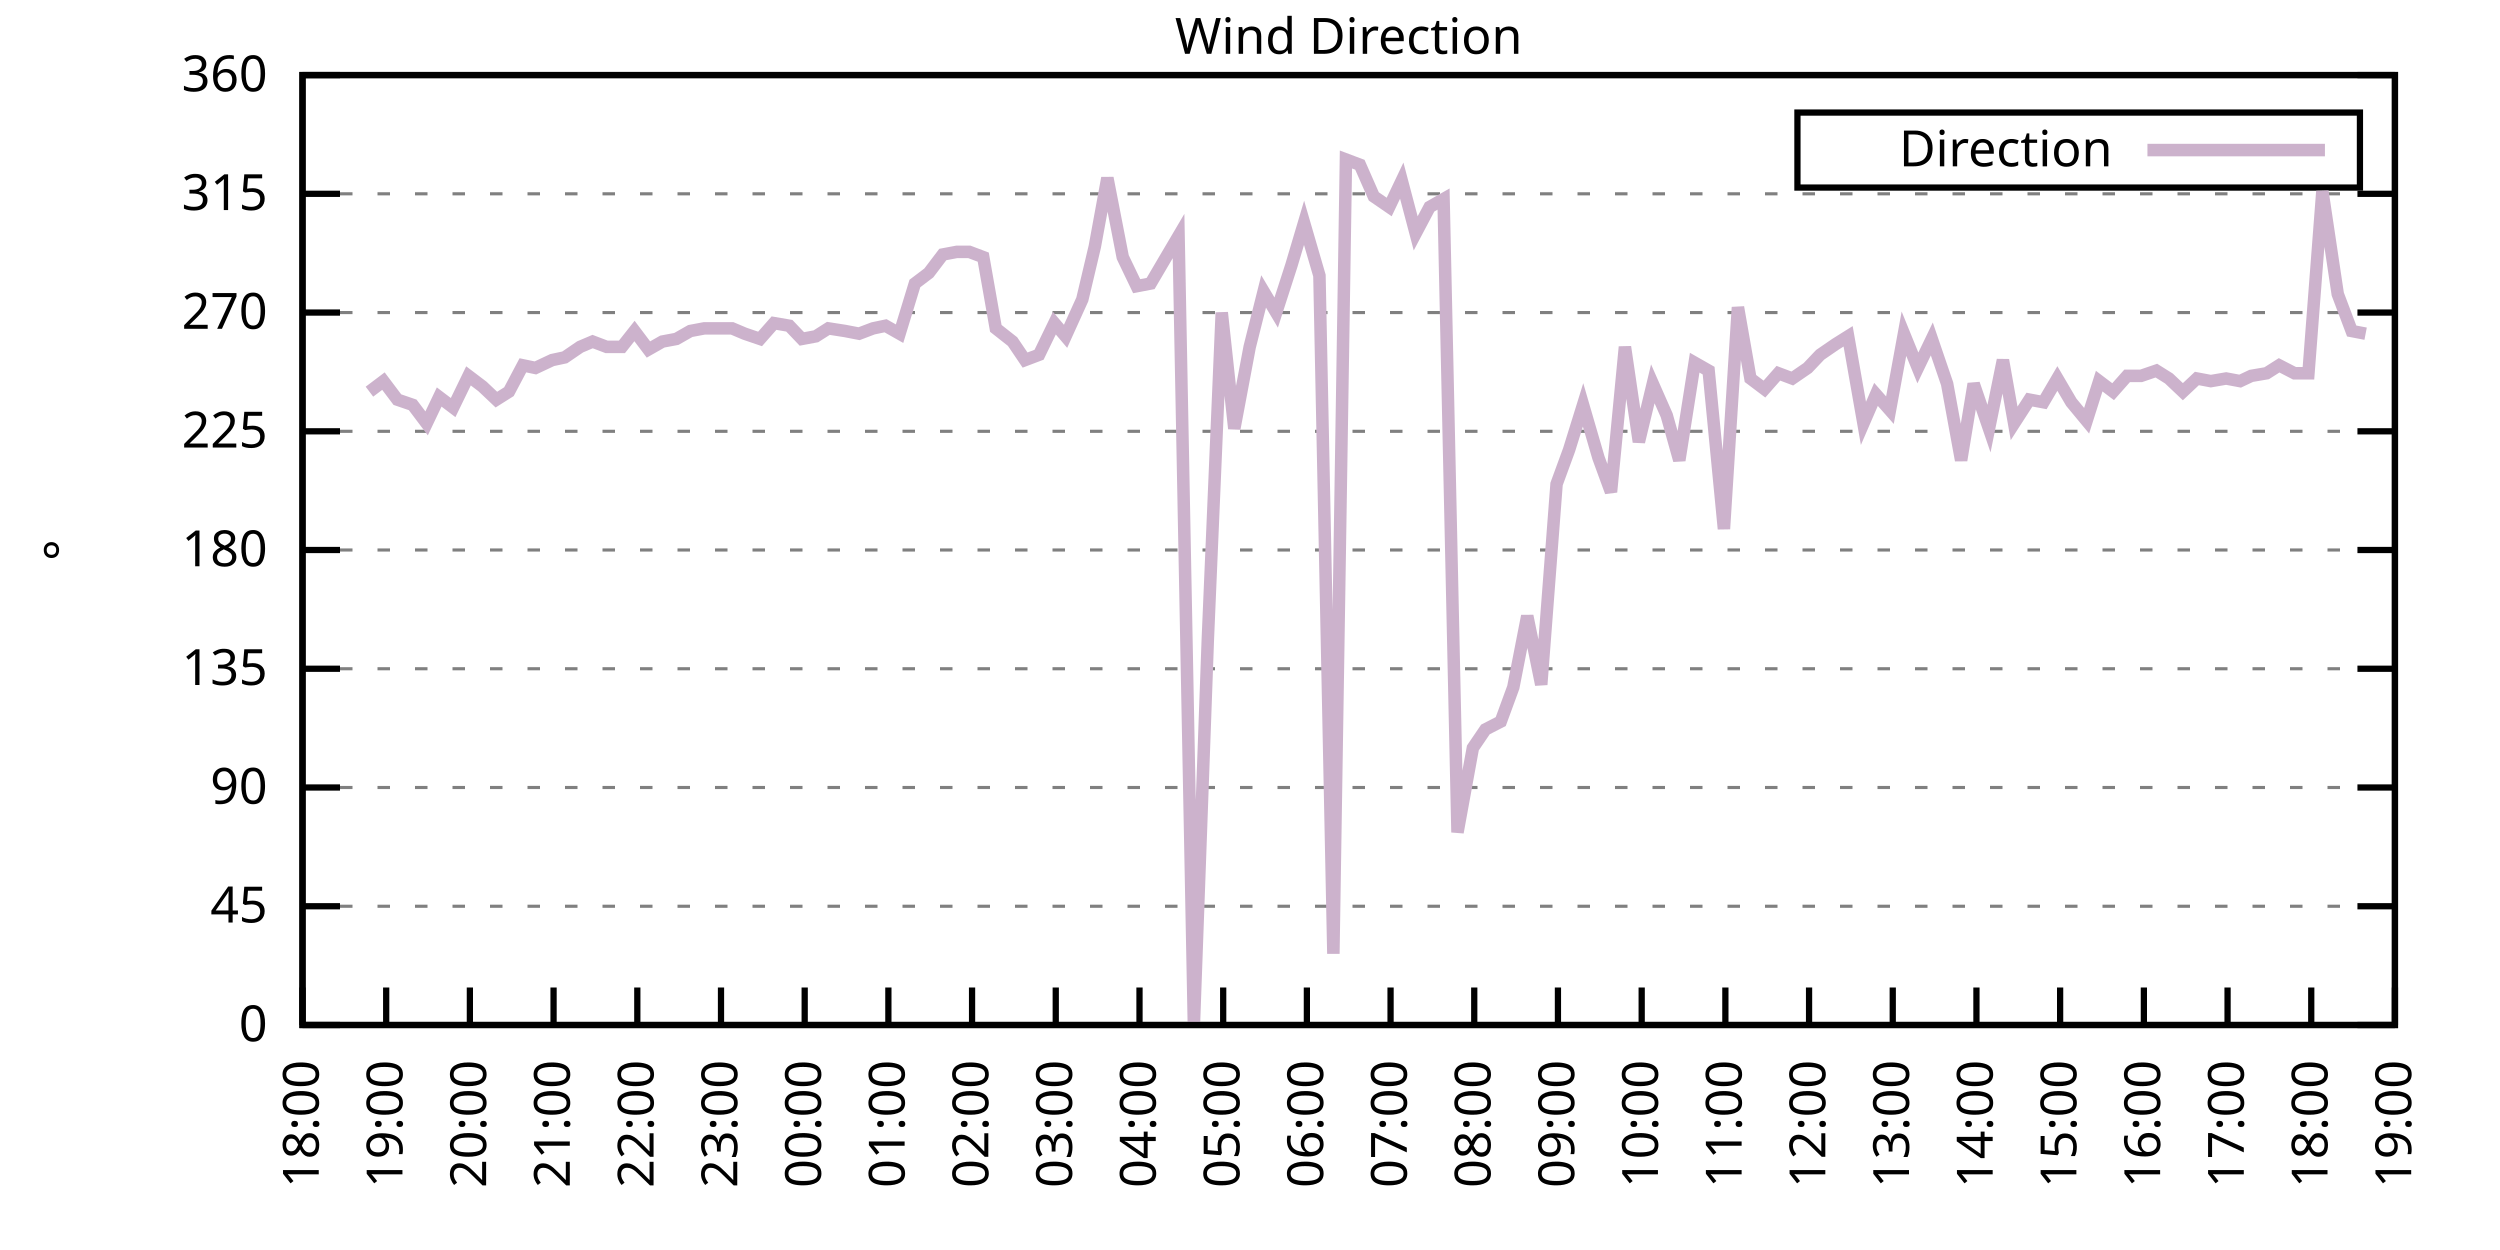
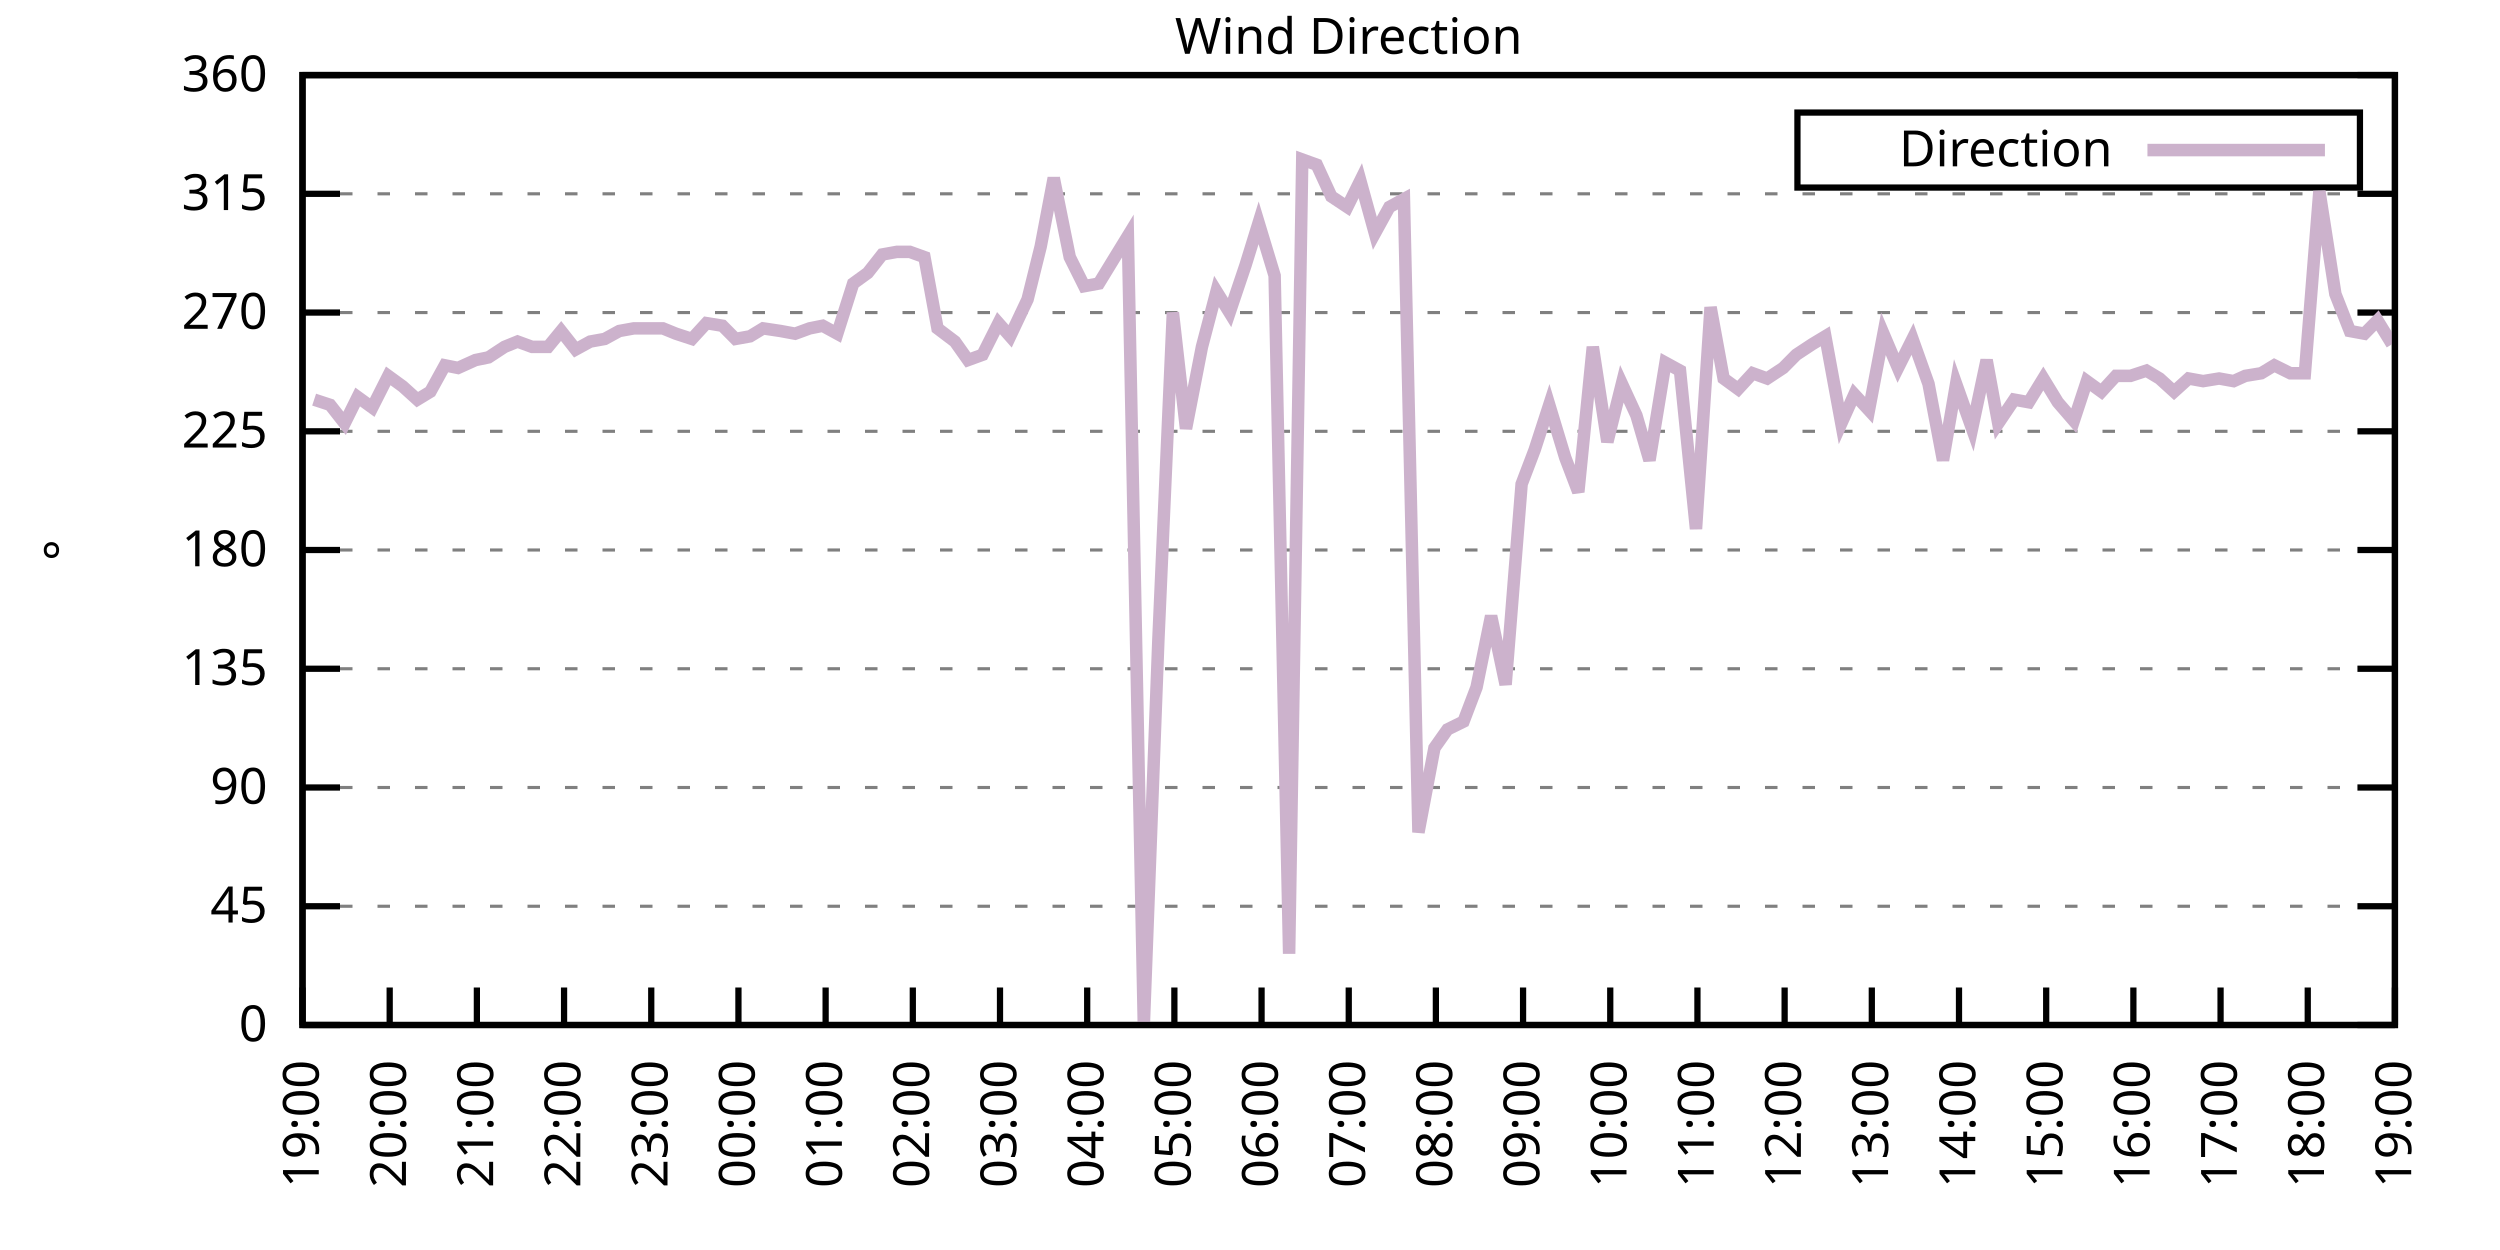
<svg xmlns="http://www.w3.org/2000/svg" xmlns:xlink="http://www.w3.org/1999/xlink" width="400" height="200" viewBox="0 0 400 200">
  <g id="gnuplot_canvas">
    <rect x="0" y="0" width="400" height="200" fill="none" />
    <defs>
      <circle id="gpDot" r="0.5" stroke-width="0.5" stroke="currentColor" />
      <path id="gpPt0" stroke-width="0.333" stroke="currentColor" d="M-1,0 h2 M0,-1 v2" />
      <path id="gpPt1" stroke-width="0.333" stroke="currentColor" d="M-1,-1 L1,1 M1,-1 L-1,1" />
      <path id="gpPt2" stroke-width="0.333" stroke="currentColor" d="M-1,0 L1,0 M0,-1 L0,1 M-1,-1 L1,1 M-1,1 L1,-1" />
      <rect id="gpPt3" stroke-width="0.333" stroke="currentColor" x="-1" y="-1" width="2" height="2" />
      <rect id="gpPt4" stroke-width="0.333" stroke="currentColor" fill="currentColor" x="-1" y="-1" width="2" height="2" />
      <circle id="gpPt5" stroke-width="0.333" stroke="currentColor" cx="0" cy="0" r="1" />
      <use xlink:href="#gpPt5" id="gpPt6" fill="currentColor" stroke="none" />
      <path id="gpPt7" stroke-width="0.333" stroke="currentColor" d="M0,-1.33 L-1.33,0.67 L1.33,0.67 z" />
      <use xlink:href="#gpPt7" id="gpPt8" fill="currentColor" stroke="none" />
      <use xlink:href="#gpPt7" id="gpPt9" stroke="currentColor" transform="rotate(180)" />
      <use xlink:href="#gpPt9" id="gpPt10" fill="currentColor" stroke="none" />
      <use xlink:href="#gpPt3" id="gpPt11" stroke="currentColor" transform="rotate(45)" />
      <use xlink:href="#gpPt11" id="gpPt12" fill="currentColor" stroke="none" />
      <path id="gpPt13" stroke-width="0.333" stroke="currentColor" d="M0,1.330 L1.265,0.411 L0.782,-1.067 L-0.782,-1.076 L-1.265,0.411 z" />
      <use xlink:href="#gpPt13" id="gpPt14" fill="currentColor" stroke="none" />
      <filter id="textbox" filterUnits="objectBoundingBox" x="0" y="0" height="1" width="1">
        <feFlood flood-color="white" flood-opacity="1" result="bgnd" />
        <feComposite in="SourceGraphic" in2="bgnd" operator="atop" />
      </filter>
      <filter id="greybox" filterUnits="objectBoundingBox" x="0" y="0" height="1" width="1">
        <feFlood flood-color="lightgrey" flood-opacity="1" result="grey" />
        <feComposite in="SourceGraphic" in2="grey" operator="atop" />
      </filter>
    </defs>
    <g fill="none" color="white" stroke="currentColor" stroke-width="1.00" stroke-linecap="butt" stroke-linejoin="miter">
</g>
    <g fill="none" color="black" stroke="currentColor" stroke-width="1.00" stroke-linecap="butt" stroke-linejoin="miter">
      <g stroke="none" shape-rendering="crispEdges">
        <polygon fill="rgb(255, 255, 255)" points="48.40,164.00 383.18,164.00 383.18,12.02 48.40,12.02 " />
      </g>
    </g>
    <g fill="none" color="black" stroke="currentColor" stroke-width="1.00" stroke-linecap="butt" stroke-linejoin="miter">
</g>
    <g fill="none" color="black" stroke="black" stroke-width="0.50" stroke-linecap="butt" stroke-linejoin="miter">
</g>
    <g fill="none" color="gray" stroke="currentColor" stroke-width="0.50" stroke-linecap="butt" stroke-linejoin="miter">
      <path stroke="gray" stroke-dasharray="2,4" class="gridline" d="M48.40,164.00 L383.19,164.00  " />
    </g>
    <g fill="none" color="gray" stroke="gray" stroke-width="1.00" stroke-linecap="butt" stroke-linejoin="miter">
</g>
    <g fill="none" color="black" stroke="currentColor" stroke-width="1.00" stroke-linecap="butt" stroke-linejoin="miter">
      <path stroke="black" d="M48.40,164.00 L54.40,164.00 M383.19,164.00 L377.19,164.00  " />
      <g transform="translate(42.80,166.60)" stroke="none" fill="black" font-family="Sans" font-size="8.00" text-anchor="end">
        <text>
          <tspan font-family="Sans"> 0</tspan>
        </text>
      </g>
    </g>
    <g fill="none" color="black" stroke="currentColor" stroke-width="1.00" stroke-linecap="butt" stroke-linejoin="miter">
</g>
    <g fill="none" color="black" stroke="black" stroke-width="0.50" stroke-linecap="butt" stroke-linejoin="miter">
</g>
    <g fill="none" color="gray" stroke="currentColor" stroke-width="0.50" stroke-linecap="butt" stroke-linejoin="miter">
      <path stroke="gray" stroke-dasharray="2,4" class="gridline" d="M48.40,145.00 L383.19,145.00  " />
    </g>
    <g fill="none" color="gray" stroke="gray" stroke-width="1.00" stroke-linecap="butt" stroke-linejoin="miter">
</g>
    <g fill="none" color="black" stroke="currentColor" stroke-width="1.00" stroke-linecap="butt" stroke-linejoin="miter">
      <path stroke="black" d="M48.40,145.00 L54.40,145.00 M383.19,145.00 L377.19,145.00  " />
      <g transform="translate(42.80,147.60)" stroke="none" fill="black" font-family="Sans" font-size="8.00" text-anchor="end">
        <text>
          <tspan font-family="Sans"> 45</tspan>
        </text>
      </g>
    </g>
    <g fill="none" color="black" stroke="currentColor" stroke-width="1.00" stroke-linecap="butt" stroke-linejoin="miter">
</g>
    <g fill="none" color="black" stroke="black" stroke-width="0.50" stroke-linecap="butt" stroke-linejoin="miter">
</g>
    <g fill="none" color="gray" stroke="currentColor" stroke-width="0.50" stroke-linecap="butt" stroke-linejoin="miter">
      <path stroke="gray" stroke-dasharray="2,4" class="gridline" d="M48.40,126.00 L383.19,126.00  " />
    </g>
    <g fill="none" color="gray" stroke="gray" stroke-width="1.00" stroke-linecap="butt" stroke-linejoin="miter">
</g>
    <g fill="none" color="black" stroke="currentColor" stroke-width="1.00" stroke-linecap="butt" stroke-linejoin="miter">
      <path stroke="black" d="M48.40,126.00 L54.40,126.00 M383.19,126.00 L377.19,126.00  " />
      <g transform="translate(42.80,128.60)" stroke="none" fill="black" font-family="Sans" font-size="8.00" text-anchor="end">
        <text>
          <tspan font-family="Sans"> 90</tspan>
        </text>
      </g>
    </g>
    <g fill="none" color="black" stroke="currentColor" stroke-width="1.00" stroke-linecap="butt" stroke-linejoin="miter">
</g>
    <g fill="none" color="black" stroke="black" stroke-width="0.50" stroke-linecap="butt" stroke-linejoin="miter">
</g>
    <g fill="none" color="gray" stroke="currentColor" stroke-width="0.50" stroke-linecap="butt" stroke-linejoin="miter">
      <path stroke="gray" stroke-dasharray="2,4" class="gridline" d="M48.40,107.00 L383.19,107.00  " />
    </g>
    <g fill="none" color="gray" stroke="gray" stroke-width="1.00" stroke-linecap="butt" stroke-linejoin="miter">
</g>
    <g fill="none" color="black" stroke="currentColor" stroke-width="1.00" stroke-linecap="butt" stroke-linejoin="miter">
      <path stroke="black" d="M48.40,107.00 L54.40,107.00 M383.19,107.00 L377.19,107.00  " />
      <g transform="translate(42.80,109.60)" stroke="none" fill="black" font-family="Sans" font-size="8.00" text-anchor="end">
        <text>
          <tspan font-family="Sans"> 135</tspan>
        </text>
      </g>
    </g>
    <g fill="none" color="black" stroke="currentColor" stroke-width="1.00" stroke-linecap="butt" stroke-linejoin="miter">
</g>
    <g fill="none" color="black" stroke="black" stroke-width="0.50" stroke-linecap="butt" stroke-linejoin="miter">
</g>
    <g fill="none" color="gray" stroke="currentColor" stroke-width="0.50" stroke-linecap="butt" stroke-linejoin="miter">
      <path stroke="gray" stroke-dasharray="2,4" class="gridline" d="M48.40,88.00 L383.19,88.00  " />
    </g>
    <g fill="none" color="gray" stroke="gray" stroke-width="1.00" stroke-linecap="butt" stroke-linejoin="miter">
</g>
    <g fill="none" color="black" stroke="currentColor" stroke-width="1.00" stroke-linecap="butt" stroke-linejoin="miter">
      <path stroke="black" d="M48.40,88.00 L54.40,88.00 M383.19,88.00 L377.19,88.00  " />
      <g transform="translate(42.80,90.60)" stroke="none" fill="black" font-family="Sans" font-size="8.00" text-anchor="end">
        <text>
          <tspan font-family="Sans"> 180</tspan>
        </text>
      </g>
    </g>
    <g fill="none" color="black" stroke="currentColor" stroke-width="1.00" stroke-linecap="butt" stroke-linejoin="miter">
</g>
    <g fill="none" color="black" stroke="black" stroke-width="0.50" stroke-linecap="butt" stroke-linejoin="miter">
</g>
    <g fill="none" color="gray" stroke="currentColor" stroke-width="0.50" stroke-linecap="butt" stroke-linejoin="miter">
      <path stroke="gray" stroke-dasharray="2,4" class="gridline" d="M48.40,69.01 L383.19,69.01  " />
    </g>
    <g fill="none" color="gray" stroke="gray" stroke-width="1.00" stroke-linecap="butt" stroke-linejoin="miter">
</g>
    <g fill="none" color="black" stroke="currentColor" stroke-width="1.00" stroke-linecap="butt" stroke-linejoin="miter">
      <path stroke="black" d="M48.40,69.01 L54.40,69.01 M383.19,69.01 L377.19,69.01  " />
      <g transform="translate(42.80,71.61)" stroke="none" fill="black" font-family="Sans" font-size="8.00" text-anchor="end">
        <text>
          <tspan font-family="Sans"> 225</tspan>
        </text>
      </g>
    </g>
    <g fill="none" color="black" stroke="currentColor" stroke-width="1.00" stroke-linecap="butt" stroke-linejoin="miter">
</g>
    <g fill="none" color="black" stroke="black" stroke-width="0.50" stroke-linecap="butt" stroke-linejoin="miter">
</g>
    <g fill="none" color="gray" stroke="currentColor" stroke-width="0.50" stroke-linecap="butt" stroke-linejoin="miter">
      <path stroke="gray" stroke-dasharray="2,4" class="gridline" d="M48.40,50.01 L383.19,50.01  " />
    </g>
    <g fill="none" color="gray" stroke="gray" stroke-width="1.00" stroke-linecap="butt" stroke-linejoin="miter">
</g>
    <g fill="none" color="black" stroke="currentColor" stroke-width="1.00" stroke-linecap="butt" stroke-linejoin="miter">
      <path stroke="black" d="M48.40,50.01 L54.40,50.01 M383.19,50.01 L377.19,50.01  " />
      <g transform="translate(42.80,52.61)" stroke="none" fill="black" font-family="Sans" font-size="8.00" text-anchor="end">
        <text>
          <tspan font-family="Sans"> 270</tspan>
        </text>
      </g>
    </g>
    <g fill="none" color="black" stroke="currentColor" stroke-width="1.00" stroke-linecap="butt" stroke-linejoin="miter">
</g>
    <g fill="none" color="black" stroke="black" stroke-width="0.50" stroke-linecap="butt" stroke-linejoin="miter">
</g>
    <g fill="none" color="gray" stroke="currentColor" stroke-width="0.50" stroke-linecap="butt" stroke-linejoin="miter">
      <path stroke="gray" stroke-dasharray="2,4" class="gridline" d="M48.40,31.01 L383.19,31.01  " />
    </g>
    <g fill="none" color="gray" stroke="gray" stroke-width="1.00" stroke-linecap="butt" stroke-linejoin="miter">
</g>
    <g fill="none" color="black" stroke="currentColor" stroke-width="1.00" stroke-linecap="butt" stroke-linejoin="miter">
      <path stroke="black" d="M48.40,31.01 L54.40,31.01 M383.19,31.01 L377.19,31.01  " />
      <g transform="translate(42.80,33.61)" stroke="none" fill="black" font-family="Sans" font-size="8.00" text-anchor="end">
        <text>
          <tspan font-family="Sans"> 315</tspan>
        </text>
      </g>
    </g>
    <g fill="none" color="black" stroke="currentColor" stroke-width="1.00" stroke-linecap="butt" stroke-linejoin="miter">
</g>
    <g fill="none" color="black" stroke="black" stroke-width="0.50" stroke-linecap="butt" stroke-linejoin="miter">
</g>
    <g fill="none" color="gray" stroke="currentColor" stroke-width="0.50" stroke-linecap="butt" stroke-linejoin="miter">
      <path stroke="gray" stroke-dasharray="2,4" class="gridline" d="M48.40,12.01 L383.19,12.01  " />
    </g>
    <g fill="none" color="gray" stroke="gray" stroke-width="1.00" stroke-linecap="butt" stroke-linejoin="miter">
</g>
    <g fill="none" color="black" stroke="currentColor" stroke-width="1.00" stroke-linecap="butt" stroke-linejoin="miter">
      <path stroke="black" d="M48.40,12.01 L54.40,12.01 M383.19,12.01 L377.19,12.01  " />
      <g transform="translate(42.80,14.61)" stroke="none" fill="black" font-family="Sans" font-size="8.00" text-anchor="end">
        <text>
          <tspan font-family="Sans"> 360</tspan>
        </text>
      </g>
    </g>
    <g fill="none" color="black" stroke="currentColor" stroke-width="1.00" stroke-linecap="butt" stroke-linejoin="miter">
      <path stroke="black" d="M48.40,164.00 L48.40,158.00  " />
      <g transform="translate(51.00,169.60) rotate(270.00)" stroke="none" fill="black" font-family="Sans" font-size="8.00" text-anchor="end">
        <text>
-           <tspan font-family="Sans">18:00</tspan>
-         </text>
-       </g>
-     </g>
-     <g fill="none" color="black" stroke="currentColor" stroke-width="1.00" stroke-linecap="butt" stroke-linejoin="miter">
-       <path stroke="black" d="M61.79,164.00 L61.79,158.00  " />
-       <g transform="translate(64.39,169.60) rotate(270.00)" stroke="none" fill="black" font-family="Sans" font-size="8.00" text-anchor="end">
-         <text>
          <tspan font-family="Sans">19:00</tspan>
        </text>
      </g>
    </g>
    <g fill="none" color="black" stroke="currentColor" stroke-width="1.00" stroke-linecap="butt" stroke-linejoin="miter">
-       <path stroke="black" d="M75.18,164.00 L75.18,158.00  " />
-       <g transform="translate(77.78,169.60) rotate(270.00)" stroke="none" fill="black" font-family="Sans" font-size="8.00" text-anchor="end">
+       <path stroke="black" d="M62.35,164.00 L62.35,158.00  " />
+       <g transform="translate(64.95,169.60) rotate(270.00)" stroke="none" fill="black" font-family="Sans" font-size="8.00" text-anchor="end">
        <text>
          <tspan font-family="Sans">20:00</tspan>
        </text>
      </g>
    </g>
    <g fill="none" color="black" stroke="currentColor" stroke-width="1.00" stroke-linecap="butt" stroke-linejoin="miter">
-       <path stroke="black" d="M88.57,164.00 L88.57,158.00  " />
-       <g transform="translate(91.17,169.60) rotate(270.00)" stroke="none" fill="black" font-family="Sans" font-size="8.00" text-anchor="end">
+       <path stroke="black" d="M76.30,164.00 L76.30,158.00  " />
+       <g transform="translate(78.90,169.60) rotate(270.00)" stroke="none" fill="black" font-family="Sans" font-size="8.00" text-anchor="end">
        <text>
          <tspan font-family="Sans">21:00</tspan>
        </text>
      </g>
    </g>
    <g fill="none" color="black" stroke="currentColor" stroke-width="1.00" stroke-linecap="butt" stroke-linejoin="miter">
-       <path stroke="black" d="M101.97,164.00 L101.97,158.00  " />
-       <g transform="translate(104.57,169.60) rotate(270.00)" stroke="none" fill="black" font-family="Sans" font-size="8.00" text-anchor="end">
+       <path stroke="black" d="M90.25,164.00 L90.25,158.00  " />
+       <g transform="translate(92.85,169.60) rotate(270.00)" stroke="none" fill="black" font-family="Sans" font-size="8.00" text-anchor="end">
        <text>
          <tspan font-family="Sans">22:00</tspan>
        </text>
      </g>
    </g>
    <g fill="none" color="black" stroke="currentColor" stroke-width="1.00" stroke-linecap="butt" stroke-linejoin="miter">
-       <path stroke="black" d="M115.36,164.00 L115.36,158.00  " />
-       <g transform="translate(117.96,169.60) rotate(270.00)" stroke="none" fill="black" font-family="Sans" font-size="8.00" text-anchor="end">
+       <path stroke="black" d="M104.20,164.00 L104.20,158.00  " />
+       <g transform="translate(106.80,169.60) rotate(270.00)" stroke="none" fill="black" font-family="Sans" font-size="8.00" text-anchor="end">
        <text>
          <tspan font-family="Sans">23:00</tspan>
        </text>
      </g>
    </g>
    <g fill="none" color="black" stroke="currentColor" stroke-width="1.00" stroke-linecap="butt" stroke-linejoin="miter">
-       <path stroke="black" d="M128.75,164.00 L128.75,158.00  " />
-       <g transform="translate(131.35,169.60) rotate(270.00)" stroke="none" fill="black" font-family="Sans" font-size="8.00" text-anchor="end">
+       <path stroke="black" d="M118.15,164.00 L118.15,158.00  " />
+       <g transform="translate(120.75,169.60) rotate(270.00)" stroke="none" fill="black" font-family="Sans" font-size="8.00" text-anchor="end">
        <text>
          <tspan font-family="Sans">00:00</tspan>
        </text>
      </g>
    </g>
    <g fill="none" color="black" stroke="currentColor" stroke-width="1.00" stroke-linecap="butt" stroke-linejoin="miter">
-       <path stroke="black" d="M142.14,164.00 L142.14,158.00  " />
-       <g transform="translate(144.74,169.60) rotate(270.00)" stroke="none" fill="black" font-family="Sans" font-size="8.00" text-anchor="end">
+       <path stroke="black" d="M132.10,164.00 L132.10,158.00  " />
+       <g transform="translate(134.70,169.60) rotate(270.00)" stroke="none" fill="black" font-family="Sans" font-size="8.00" text-anchor="end">
        <text>
          <tspan font-family="Sans">01:00</tspan>
        </text>
      </g>
    </g>
    <g fill="none" color="black" stroke="currentColor" stroke-width="1.00" stroke-linecap="butt" stroke-linejoin="miter">
-       <path stroke="black" d="M155.53,164.00 L155.53,158.00  " />
-       <g transform="translate(158.13,169.60) rotate(270.00)" stroke="none" fill="black" font-family="Sans" font-size="8.00" text-anchor="end">
+       <path stroke="black" d="M146.05,164.00 L146.05,158.00  " />
+       <g transform="translate(148.65,169.60) rotate(270.00)" stroke="none" fill="black" font-family="Sans" font-size="8.00" text-anchor="end">
        <text>
          <tspan font-family="Sans">02:00</tspan>
        </text>
      </g>
    </g>
    <g fill="none" color="black" stroke="currentColor" stroke-width="1.00" stroke-linecap="butt" stroke-linejoin="miter">
-       <path stroke="black" d="M168.92,164.00 L168.92,158.00  " />
-       <g transform="translate(171.52,169.60) rotate(270.00)" stroke="none" fill="black" font-family="Sans" font-size="8.00" text-anchor="end">
+       <path stroke="black" d="M160.00,164.00 L160.00,158.00  " />
+       <g transform="translate(162.60,169.60) rotate(270.00)" stroke="none" fill="black" font-family="Sans" font-size="8.00" text-anchor="end">
        <text>
          <tspan font-family="Sans">03:00</tspan>
        </text>
      </g>
    </g>
    <g fill="none" color="black" stroke="currentColor" stroke-width="1.00" stroke-linecap="butt" stroke-linejoin="miter">
-       <path stroke="black" d="M182.32,164.00 L182.32,158.00  " />
-       <g transform="translate(184.92,169.60) rotate(270.00)" stroke="none" fill="black" font-family="Sans" font-size="8.00" text-anchor="end">
+       <path stroke="black" d="M173.95,164.00 L173.95,158.00  " />
+       <g transform="translate(176.55,169.60) rotate(270.00)" stroke="none" fill="black" font-family="Sans" font-size="8.00" text-anchor="end">
        <text>
          <tspan font-family="Sans">04:00</tspan>
        </text>
      </g>
    </g>
    <g fill="none" color="black" stroke="currentColor" stroke-width="1.00" stroke-linecap="butt" stroke-linejoin="miter">
-       <path stroke="black" d="M195.71,164.00 L195.71,158.00  " />
-       <g transform="translate(198.31,169.60) rotate(270.00)" stroke="none" fill="black" font-family="Sans" font-size="8.00" text-anchor="end">
+       <path stroke="black" d="M187.90,164.00 L187.90,158.00  " />
+       <g transform="translate(190.50,169.60) rotate(270.00)" stroke="none" fill="black" font-family="Sans" font-size="8.00" text-anchor="end">
        <text>
          <tspan font-family="Sans">05:00</tspan>
        </text>
      </g>
    </g>
    <g fill="none" color="black" stroke="currentColor" stroke-width="1.00" stroke-linecap="butt" stroke-linejoin="miter">
-       <path stroke="black" d="M209.10,164.00 L209.10,158.00  " />
-       <g transform="translate(211.70,169.60) rotate(270.00)" stroke="none" fill="black" font-family="Sans" font-size="8.00" text-anchor="end">
+       <path stroke="black" d="M201.85,164.00 L201.85,158.00  " />
+       <g transform="translate(204.45,169.60) rotate(270.00)" stroke="none" fill="black" font-family="Sans" font-size="8.00" text-anchor="end">
        <text>
          <tspan font-family="Sans">06:00</tspan>
        </text>
      </g>
    </g>
    <g fill="none" color="black" stroke="currentColor" stroke-width="1.00" stroke-linecap="butt" stroke-linejoin="miter">
-       <path stroke="black" d="M222.49,164.00 L222.49,158.00  " />
-       <g transform="translate(225.09,169.60) rotate(270.00)" stroke="none" fill="black" font-family="Sans" font-size="8.00" text-anchor="end">
+       <path stroke="black" d="M215.80,164.00 L215.80,158.00  " />
+       <g transform="translate(218.40,169.60) rotate(270.00)" stroke="none" fill="black" font-family="Sans" font-size="8.00" text-anchor="end">
        <text>
          <tspan font-family="Sans">07:00</tspan>
        </text>
      </g>
    </g>
    <g fill="none" color="black" stroke="currentColor" stroke-width="1.00" stroke-linecap="butt" stroke-linejoin="miter">
-       <path stroke="black" d="M235.88,164.00 L235.88,158.00  " />
-       <g transform="translate(238.48,169.60) rotate(270.00)" stroke="none" fill="black" font-family="Sans" font-size="8.00" text-anchor="end">
+       <path stroke="black" d="M229.74,164.00 L229.74,158.00  " />
+       <g transform="translate(232.34,169.60) rotate(270.00)" stroke="none" fill="black" font-family="Sans" font-size="8.00" text-anchor="end">
        <text>
          <tspan font-family="Sans">08:00</tspan>
        </text>
      </g>
    </g>
    <g fill="none" color="black" stroke="currentColor" stroke-width="1.00" stroke-linecap="butt" stroke-linejoin="miter">
-       <path stroke="black" d="M249.27,164.00 L249.27,158.00  " />
-       <g transform="translate(251.87,169.60) rotate(270.00)" stroke="none" fill="black" font-family="Sans" font-size="8.00" text-anchor="end">
+       <path stroke="black" d="M243.69,164.00 L243.69,158.00  " />
+       <g transform="translate(246.29,169.60) rotate(270.00)" stroke="none" fill="black" font-family="Sans" font-size="8.00" text-anchor="end">
        <text>
          <tspan font-family="Sans">09:00</tspan>
        </text>
      </g>
    </g>
    <g fill="none" color="black" stroke="currentColor" stroke-width="1.00" stroke-linecap="butt" stroke-linejoin="miter">
-       <path stroke="black" d="M262.67,164.00 L262.67,158.00  " />
-       <g transform="translate(265.27,169.60) rotate(270.00)" stroke="none" fill="black" font-family="Sans" font-size="8.00" text-anchor="end">
+       <path stroke="black" d="M257.64,164.00 L257.64,158.00  " />
+       <g transform="translate(260.24,169.60) rotate(270.00)" stroke="none" fill="black" font-family="Sans" font-size="8.00" text-anchor="end">
        <text>
          <tspan font-family="Sans">10:00</tspan>
        </text>
      </g>
    </g>
    <g fill="none" color="black" stroke="currentColor" stroke-width="1.00" stroke-linecap="butt" stroke-linejoin="miter">
-       <path stroke="black" d="M276.06,164.00 L276.06,158.00  " />
-       <g transform="translate(278.66,169.60) rotate(270.00)" stroke="none" fill="black" font-family="Sans" font-size="8.00" text-anchor="end">
+       <path stroke="black" d="M271.59,164.00 L271.59,158.00  " />
+       <g transform="translate(274.19,169.60) rotate(270.00)" stroke="none" fill="black" font-family="Sans" font-size="8.00" text-anchor="end">
        <text>
          <tspan font-family="Sans">11:00</tspan>
        </text>
      </g>
    </g>
    <g fill="none" color="black" stroke="currentColor" stroke-width="1.00" stroke-linecap="butt" stroke-linejoin="miter">
-       <path stroke="black" d="M289.45,164.00 L289.45,158.00  " />
-       <g transform="translate(292.05,169.60) rotate(270.00)" stroke="none" fill="black" font-family="Sans" font-size="8.00" text-anchor="end">
+       <path stroke="black" d="M285.54,164.00 L285.54,158.00  " />
+       <g transform="translate(288.14,169.60) rotate(270.00)" stroke="none" fill="black" font-family="Sans" font-size="8.00" text-anchor="end">
        <text>
          <tspan font-family="Sans">12:00</tspan>
        </text>
      </g>
    </g>
    <g fill="none" color="black" stroke="currentColor" stroke-width="1.00" stroke-linecap="butt" stroke-linejoin="miter">
-       <path stroke="black" d="M302.84,164.00 L302.84,158.00  " />
-       <g transform="translate(305.44,169.60) rotate(270.00)" stroke="none" fill="black" font-family="Sans" font-size="8.00" text-anchor="end">
+       <path stroke="black" d="M299.49,164.00 L299.49,158.00  " />
+       <g transform="translate(302.09,169.60) rotate(270.00)" stroke="none" fill="black" font-family="Sans" font-size="8.00" text-anchor="end">
        <text>
          <tspan font-family="Sans">13:00</tspan>
        </text>
      </g>
    </g>
    <g fill="none" color="black" stroke="currentColor" stroke-width="1.00" stroke-linecap="butt" stroke-linejoin="miter">
-       <path stroke="black" d="M316.23,164.00 L316.23,158.00  " />
-       <g transform="translate(318.83,169.60) rotate(270.00)" stroke="none" fill="black" font-family="Sans" font-size="8.00" text-anchor="end">
+       <path stroke="black" d="M313.44,164.00 L313.44,158.00  " />
+       <g transform="translate(316.04,169.60) rotate(270.00)" stroke="none" fill="black" font-family="Sans" font-size="8.00" text-anchor="end">
        <text>
          <tspan font-family="Sans">14:00</tspan>
        </text>
      </g>
    </g>
    <g fill="none" color="black" stroke="currentColor" stroke-width="1.00" stroke-linecap="butt" stroke-linejoin="miter">
-       <path stroke="black" d="M329.62,164.00 L329.62,158.00  " />
-       <g transform="translate(332.22,169.60) rotate(270.00)" stroke="none" fill="black" font-family="Sans" font-size="8.00" text-anchor="end">
+       <path stroke="black" d="M327.39,164.00 L327.39,158.00  " />
+       <g transform="translate(329.99,169.60) rotate(270.00)" stroke="none" fill="black" font-family="Sans" font-size="8.00" text-anchor="end">
        <text>
          <tspan font-family="Sans">15:00</tspan>
        </text>
      </g>
    </g>
    <g fill="none" color="black" stroke="currentColor" stroke-width="1.00" stroke-linecap="butt" stroke-linejoin="miter">
-       <path stroke="black" d="M343.02,164.00 L343.02,158.00  " />
-       <g transform="translate(345.62,169.60) rotate(270.00)" stroke="none" fill="black" font-family="Sans" font-size="8.00" text-anchor="end">
+       <path stroke="black" d="M341.34,164.00 L341.34,158.00  " />
+       <g transform="translate(343.94,169.60) rotate(270.00)" stroke="none" fill="black" font-family="Sans" font-size="8.00" text-anchor="end">
        <text>
          <tspan font-family="Sans">16:00</tspan>
        </text>
      </g>
    </g>
    <g fill="none" color="black" stroke="currentColor" stroke-width="1.00" stroke-linecap="butt" stroke-linejoin="miter">
-       <path stroke="black" d="M356.41,164.00 L356.41,158.00  " />
-       <g transform="translate(359.01,169.60) rotate(270.00)" stroke="none" fill="black" font-family="Sans" font-size="8.00" text-anchor="end">
+       <path stroke="black" d="M355.29,164.00 L355.29,158.00  " />
+       <g transform="translate(357.89,169.60) rotate(270.00)" stroke="none" fill="black" font-family="Sans" font-size="8.00" text-anchor="end">
        <text>
          <tspan font-family="Sans">17:00</tspan>
        </text>
      </g>
    </g>
    <g fill="none" color="black" stroke="currentColor" stroke-width="1.00" stroke-linecap="butt" stroke-linejoin="miter">
-       <path stroke="black" d="M369.80,164.00 L369.80,158.00  " />
-       <g transform="translate(372.40,169.60) rotate(270.00)" stroke="none" fill="black" font-family="Sans" font-size="8.00" text-anchor="end">
+       <path stroke="black" d="M369.24,164.00 L369.24,158.00  " />
+       <g transform="translate(371.84,169.60) rotate(270.00)" stroke="none" fill="black" font-family="Sans" font-size="8.00" text-anchor="end">
        <text>
          <tspan font-family="Sans">18:00</tspan>
        </text>
      </g>
    </g>
    <g fill="none" color="black" stroke="currentColor" stroke-width="1.00" stroke-linecap="butt" stroke-linejoin="miter">
      <path stroke="black" d="M383.19,164.00 L383.19,158.00  " />
      <g transform="translate(385.79,169.60) rotate(270.00)" stroke="none" fill="black" font-family="Sans" font-size="8.00" text-anchor="end">
        <text>
          <tspan font-family="Sans">19:00</tspan>
        </text>
      </g>
    </g>
    <g fill="none" color="black" stroke="currentColor" stroke-width="1.00" stroke-linecap="butt" stroke-linejoin="miter">
</g>
    <g fill="none" color="black" stroke="currentColor" stroke-width="1.00" stroke-linecap="butt" stroke-linejoin="miter">
      <path stroke="black" d="M48.40,12.01 L48.40,164.00 L383.19,164.00 L383.19,12.01 L48.40,12.01 Z  " />
    </g>
    <g fill="none" color="black" stroke="currentColor" stroke-width="1.00" stroke-linecap="butt" stroke-linejoin="miter">
</g>
    <g fill="none" color="black" stroke="currentColor" stroke-width="1.00" stroke-linecap="butt" stroke-linejoin="miter">
      <path stroke="black" d="M287.59,30.01 L287.59,18.01 L377.59,18.01 L377.59,30.01 L287.59,30.01 Z  " />
    </g>
    <g id="Wind_direction_plot_1">
      <g fill="none" color="white" stroke="black" stroke-width="2.00" stroke-linecap="butt" stroke-linejoin="miter">
</g>
      <g fill="none" color="black" stroke="currentColor" stroke-width="2.00" stroke-linecap="butt" stroke-linejoin="miter">
        <g transform="translate(337.99,26.61)" stroke="none" fill="black" font-family="Sans" font-size="8.00" text-anchor="end">
          <text>
            <tspan font-family="Sans">Direction</tspan>
          </text>
        </g>
      </g>
      <g fill="none" color="black" stroke="currentColor" stroke-width="2.00" stroke-linecap="butt" stroke-linejoin="miter">
-         <path stroke="rgb(204, 178, 204)" d="M343.59,24.01 L371.99,24.01 M59.11,62.67 L61.35,60.98 L63.58,63.94 L66.03,64.78 L68.26,67.74 L70.27,63.52   L72.50,65.21 L74.96,60.14 L77.19,61.83 L79.42,63.94 L81.43,62.67 L83.66,58.45 L85.67,58.87 L88.35,57.61   L90.36,57.18 L92.82,55.50 L94.82,54.65 L97.06,55.50 L99.51,55.50 L101.52,52.96 L103.75,55.92 L105.98,54.65   L108.22,54.23 L110.45,52.96 L112.68,52.54 L114.91,52.54 L117.14,52.54 L119.15,53.39 L121.61,54.23 L123.84,51.70   L126.29,52.12 L128.30,54.23 L130.54,53.81 L132.54,52.54 L135.22,52.96 L137.45,53.39 L139.69,52.54 L141.69,52.12   L143.93,53.39 L146.38,45.36 L148.61,43.67 L150.85,40.72 L153.08,40.30 L155.09,40.30 L157.32,41.14 L159.33,52.54   L162.01,54.65 L164.01,57.61 L166.25,56.76 L168.70,51.70 L170.49,53.81 L173.17,47.90 L175.17,39.45 L177.18,28.48   L179.64,41.14 L181.87,45.79 L184.10,45.36 L186.33,41.56 L188.57,37.76 L191.02,164.00 L193.25,102.36 L195.48,50.01   L197.49,68.58 L199.95,55.50 L202.18,46.63 L204.19,50.01 L206.64,42.41 L208.65,35.65 L211.11,44.10 L213.34,152.60   L215.35,25.52 L217.58,26.36 L219.81,31.43 L222.27,33.12 L224.28,28.90 L226.51,37.34 L228.74,33.12 L230.97,31.85   L233.20,133.18 L235.66,119.67 L237.67,116.71 L240.12,115.45 L242.13,109.96 L244.36,98.56 L246.60,109.54 L249.05,77.45   L251.06,71.96 L253.29,64.78 L255.75,73.23 L257.76,78.72 L259.99,55.50 L262.22,70.70 L264.45,61.41 L266.68,66.47   L268.69,73.65 L271.15,58.03 L273.38,59.30 L275.83,84.63 L278.07,49.16 L280.07,60.56 L282.31,62.25 L284.54,59.72   L286.77,60.56 L289.23,58.87 L291.23,56.76 L293.69,55.07 L295.70,53.81 L298.15,67.74 L300.16,63.10 L302.39,65.63   L304.63,53.39 L306.86,58.87 L309.09,54.23 L311.54,61.41 L313.78,73.65 L315.79,61.41 L318.24,68.58 L320.47,57.61   L322.26,67.74 L324.71,63.94 L326.95,64.36 L329.18,60.56 L331.41,64.36 L333.86,67.32 L335.87,60.98 L338.10,62.67   L340.34,60.14 L342.57,60.14 L345.02,59.30 L347.03,60.56 L349.26,62.67 L351.50,60.56 L353.73,60.98 L356.18,60.56   L358.42,60.98 L360.20,60.14 L362.66,59.72 L364.66,58.45 L367.12,59.72 L369.35,59.72 L371.58,30.59 L374.04,47.05   L376.27,52.96 L378.50,53.39  " />
+         <path stroke="rgb(204, 178, 204)" d="M343.59,24.01 L371.99,24.01 M50.26,63.94 L52.82,64.78 L55.14,67.74 L57.23,63.52 L59.56,65.21 L62.12,60.14   L64.44,61.83 L66.77,63.94 L68.86,62.67 L71.18,58.45 L73.28,58.87 L76.07,57.61 L78.16,57.18 L80.72,55.50   L82.81,54.65 L85.13,55.50 L87.69,55.50 L89.78,52.96 L92.11,55.92 L94.43,54.65 L96.76,54.23 L99.08,52.96   L101.41,52.54 L103.73,52.54 L106.06,52.54 L108.15,53.39 L110.71,54.23 L113.03,51.70 L115.59,52.12 L117.68,54.23   L120.01,53.81 L122.10,52.54 L124.89,52.96 L127.22,53.39 L129.54,52.54 L131.63,52.12 L133.96,53.39 L136.51,45.36   L138.84,43.67 L141.16,40.72 L143.49,40.30 L145.58,40.30 L147.91,41.14 L150.00,52.54 L152.79,54.65 L154.88,57.61   L157.21,56.76 L159.76,51.70 L161.62,53.81 L164.41,47.90 L166.51,39.45 L168.60,28.48 L171.16,41.14 L173.48,45.79   L175.81,45.36 L178.13,41.56 L180.46,37.76 L183.01,164.00 L185.34,102.36 L187.66,50.01 L189.76,68.58 L192.31,55.50   L194.64,46.63 L196.73,50.01 L199.29,42.41 L201.38,35.65 L203.94,44.10 L206.26,152.60 L208.36,25.52 L210.68,26.36   L213.01,31.43 L215.56,33.12 L217.65,28.90 L219.98,37.34 L222.30,33.12 L224.63,31.85 L226.95,133.18 L229.51,119.67   L231.60,116.71 L234.16,115.45 L236.25,109.96 L238.58,98.56 L240.90,109.54 L243.46,77.45 L245.55,71.96 L247.88,64.78   L250.44,73.23 L252.53,78.72 L254.85,55.50 L257.18,70.70 L259.50,61.41 L261.83,66.47 L263.92,73.65 L266.48,58.03   L268.80,59.30 L271.36,84.63 L273.69,49.16 L275.78,60.56 L278.10,62.25 L280.43,59.72 L282.75,60.56 L285.31,58.87   L287.40,56.76 L289.96,55.07 L292.05,53.81 L294.61,67.74 L296.70,63.10 L299.03,65.63 L301.35,53.39 L303.68,58.87   L306.00,54.23 L308.56,61.41 L310.88,73.65 L312.98,61.41 L315.53,68.58 L317.86,57.61 L319.72,67.74 L322.28,63.94   L324.60,64.36 L326.93,60.56 L329.25,64.36 L331.81,67.32 L333.90,60.98 L336.23,62.67 L338.55,60.14 L340.88,60.14   L343.43,59.30 L345.53,60.56 L347.85,62.67 L350.18,60.56 L352.50,60.98 L355.06,60.56 L357.38,60.98 L359.24,60.14   L361.80,59.72 L363.89,58.45 L366.45,59.72 L368.78,59.72 L371.10,30.59 L373.66,47.05 L375.98,52.96 L378.31,53.39   L380.40,51.27 L382.73,55.07  " />
      </g>
    </g>
    <g fill="none" color="black" stroke="currentColor" stroke-width="2.00" stroke-linecap="butt" stroke-linejoin="miter">
</g>
    <g fill="none" color="black" stroke="black" stroke-width="1.00" stroke-linecap="butt" stroke-linejoin="miter">
</g>
    <g fill="none" color="black" stroke="currentColor" stroke-width="1.00" stroke-linecap="butt" stroke-linejoin="miter">
      <path stroke="black" d="M48.40,12.01 L48.40,164.00 L383.19,164.00 L383.19,12.01 L48.40,12.01 Z  " />
      <g transform="translate(12.80,88.01) rotate(270.00)" stroke="none" fill="black" font-family="Sans" font-size="8.00" text-anchor="middle">
        <text>
          <tspan font-family="Sans">°</tspan>
        </text>
      </g>
    </g>
    <g fill="none" color="black" stroke="currentColor" stroke-width="1.00" stroke-linecap="butt" stroke-linejoin="miter">
</g>
    <g fill="none" color="black" stroke="currentColor" stroke-width="1.00" stroke-linecap="butt" stroke-linejoin="miter">
      <g transform="translate(215.79,8.61)" stroke="none" fill="black" font-family="Sans" font-size="8.00" text-anchor="middle">
        <text>
          <tspan font-family="Sans">Wind Direction</tspan>
        </text>
      </g>
    </g>
    <g fill="none" color="black" stroke="currentColor" stroke-width="1.00" stroke-linecap="butt" stroke-linejoin="miter">
</g>
  </g>
</svg>
